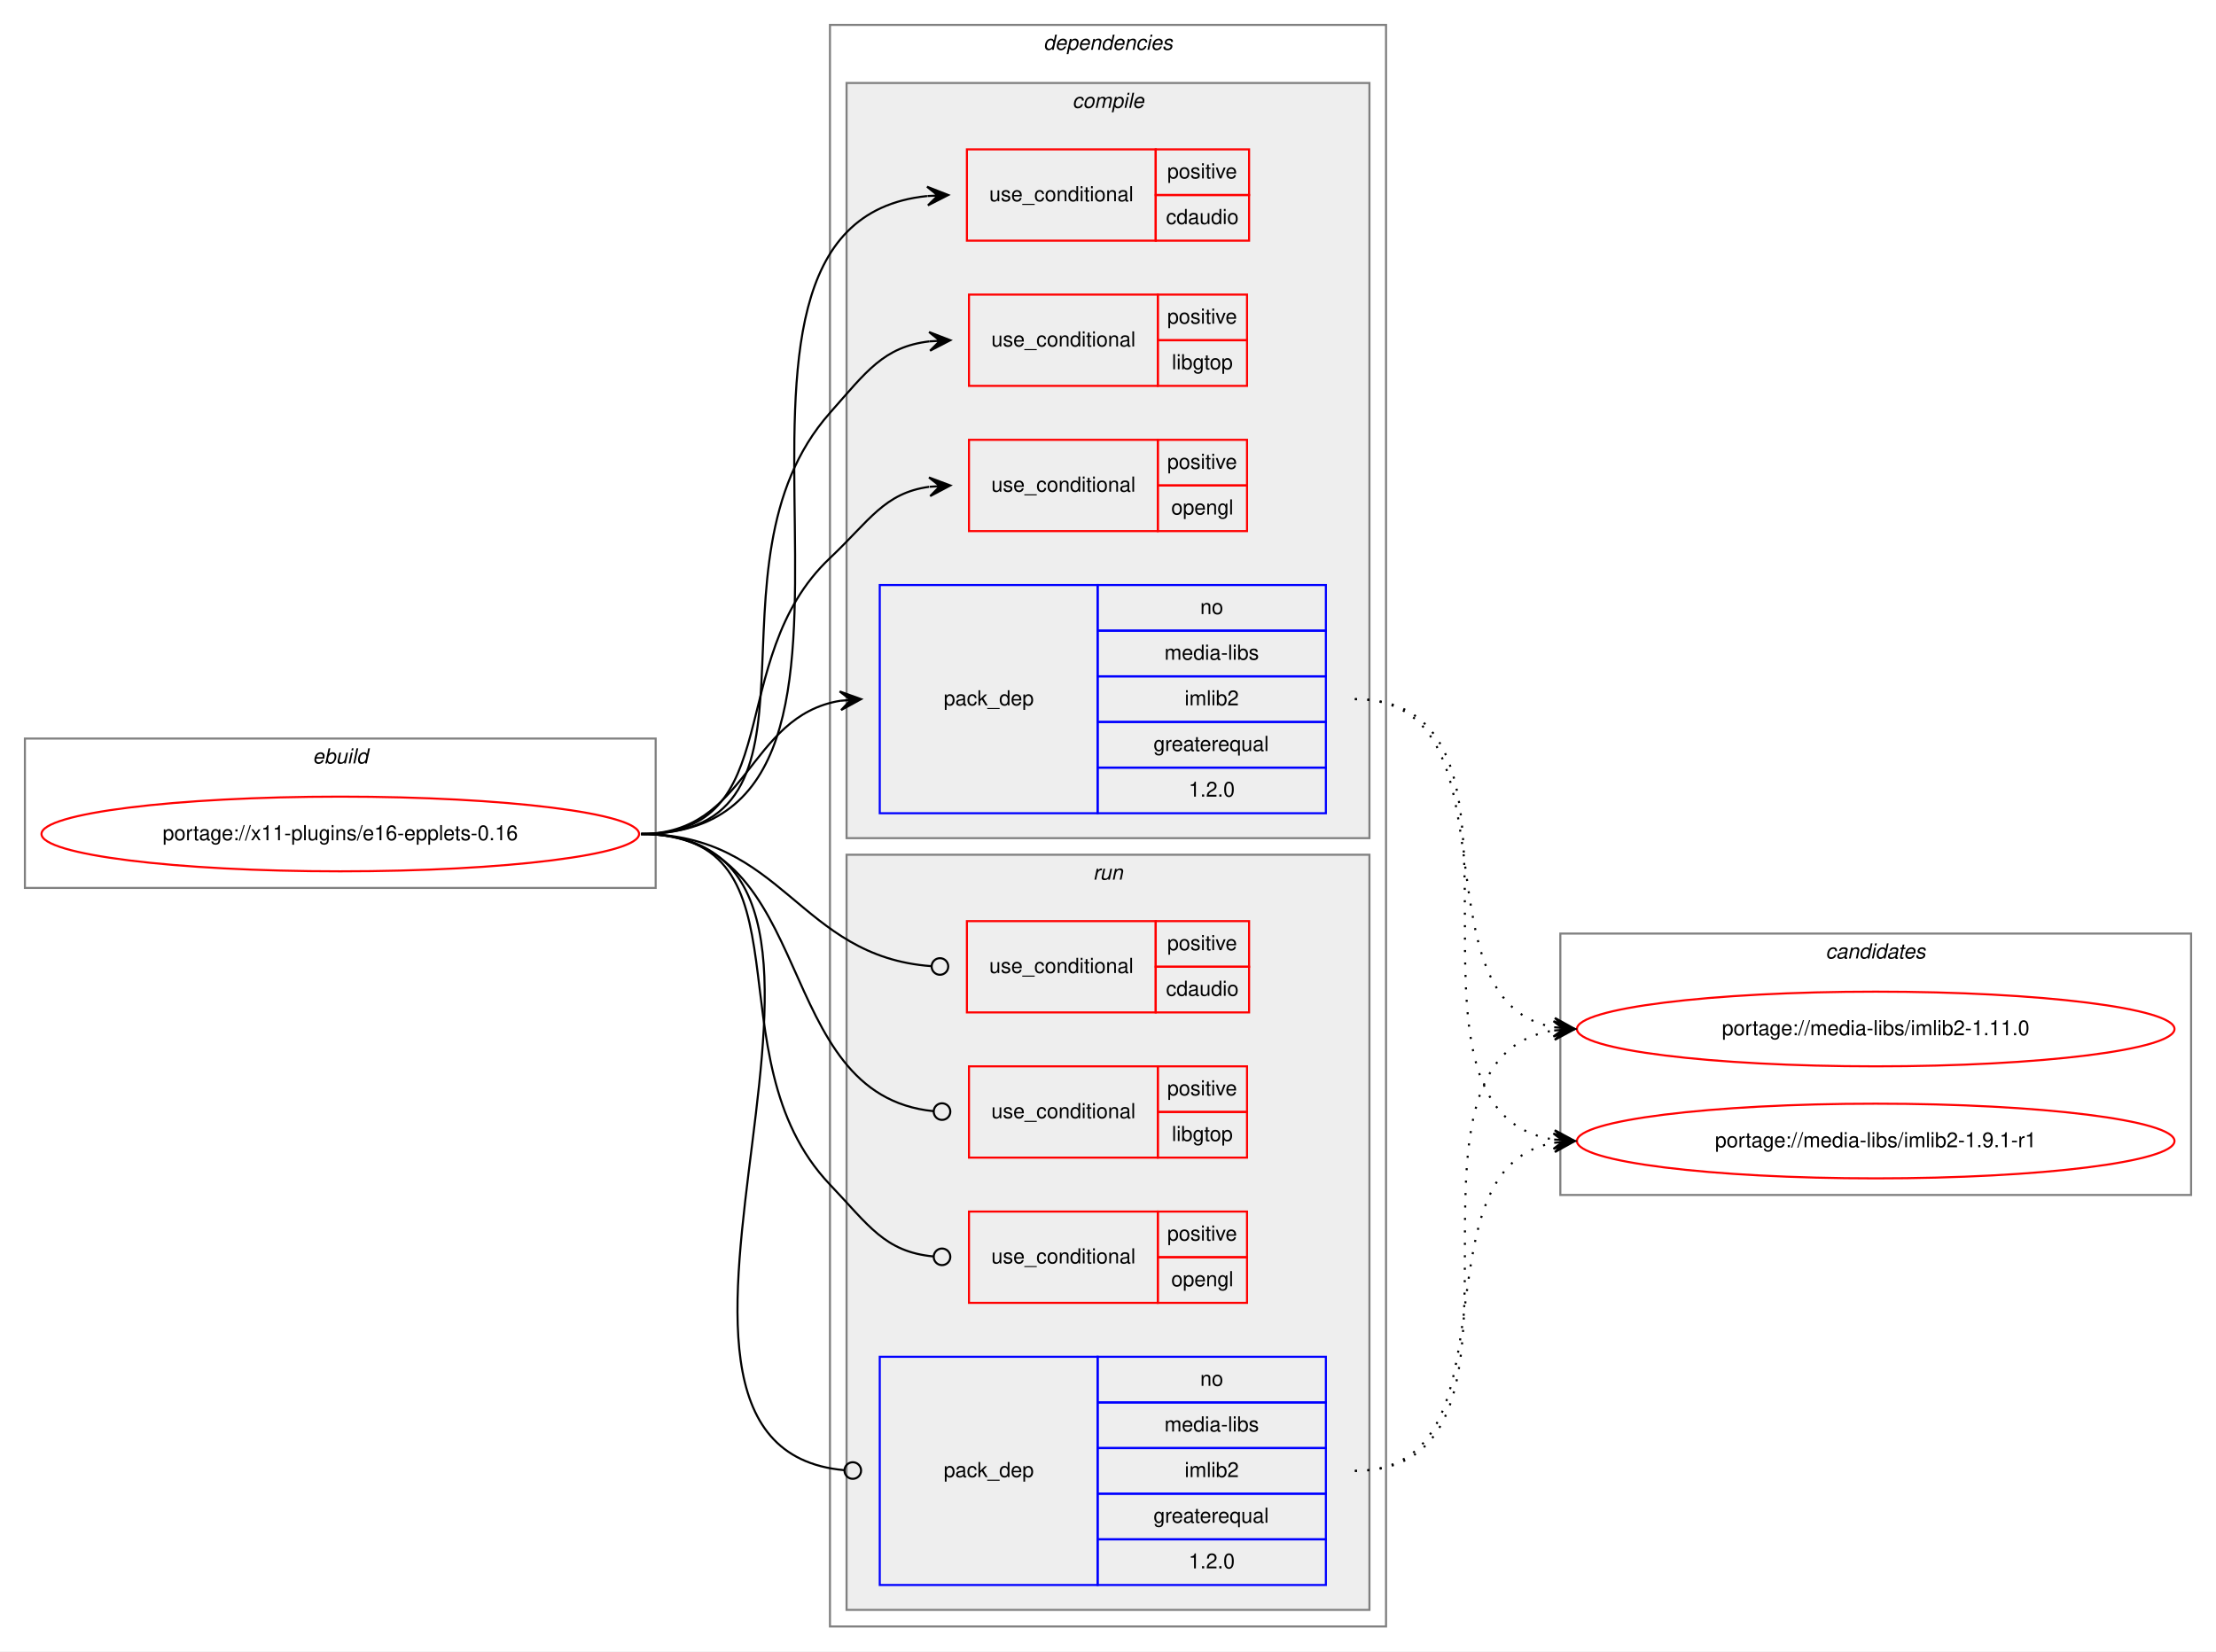
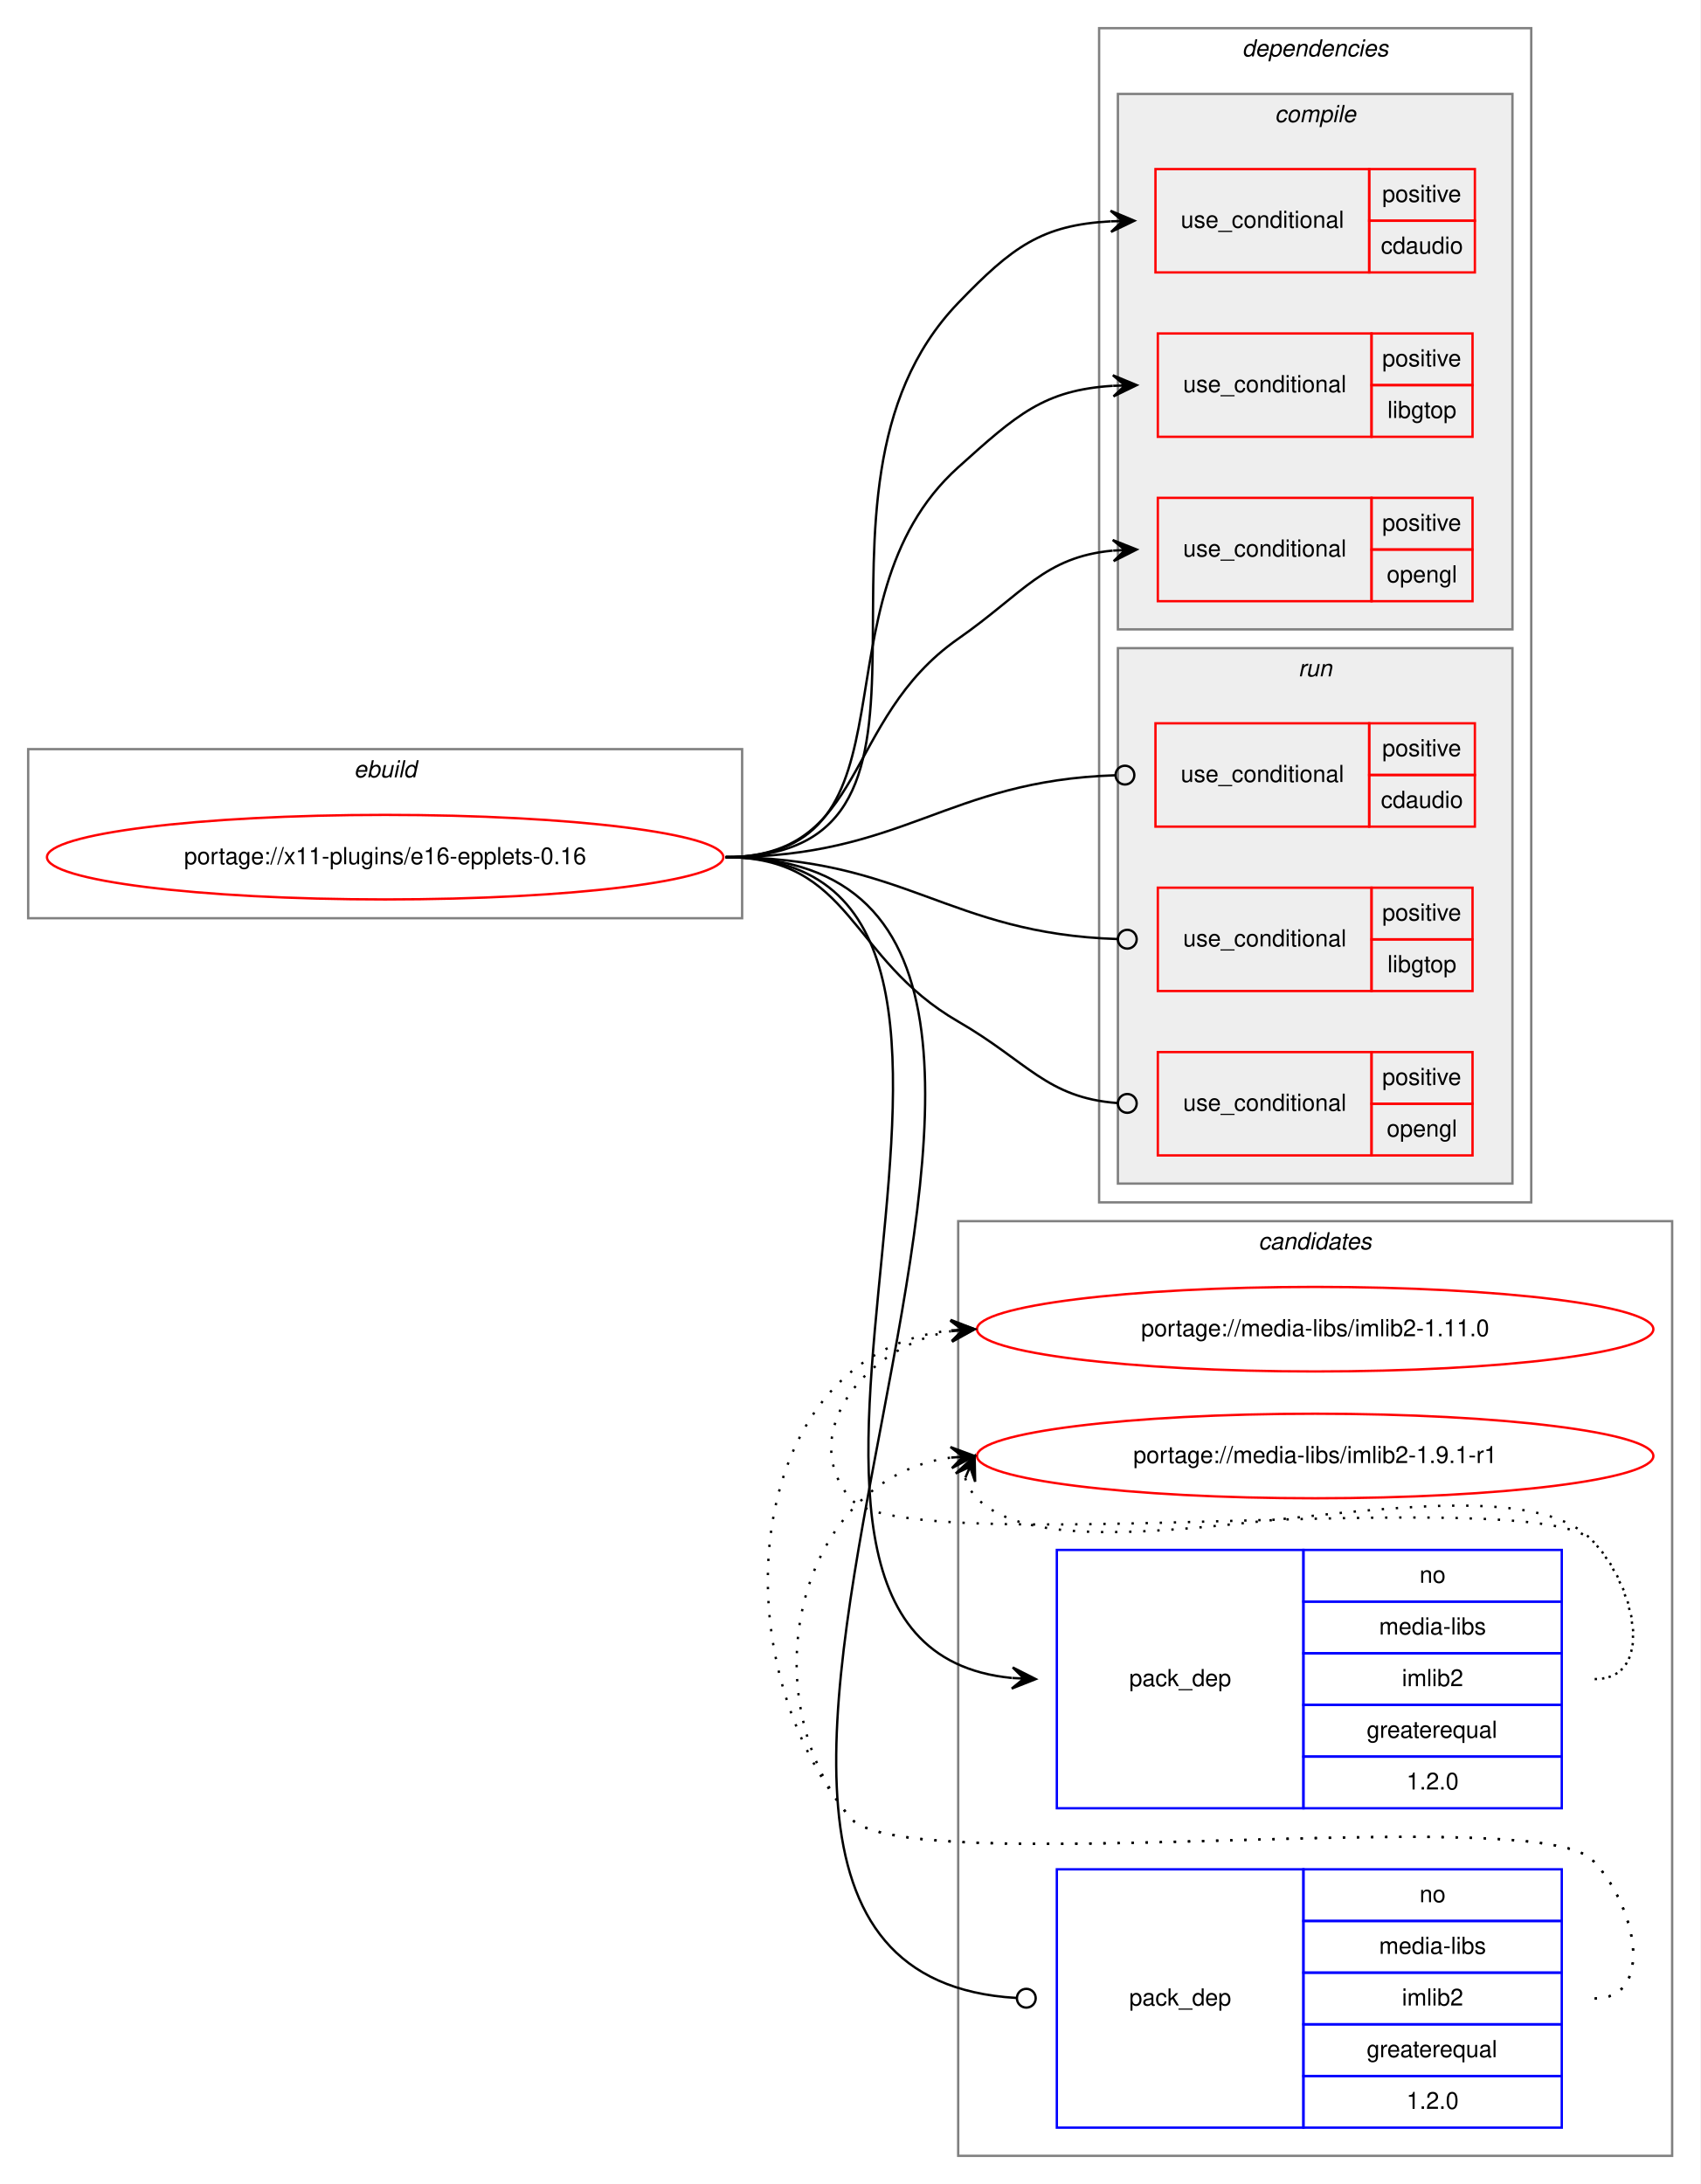
- <svg xmlns="http://www.w3.org/2000/svg" xmlns:xlink="http://www.w3.org/1999/xlink" width="1068pt" height="796pt" viewBox="0.00 0.00 1068.00 796.00">
-   <g id="graph0" class="graph" transform="scale(1 1) rotate(0) translate(4 792)">
-     <polygon fill="white" stroke="transparent" points="-4,4 -4,-792 1064,-792 1064,4 -4,4" />
+ <svg xmlns="http://www.w3.org/2000/svg" xmlns:xlink="http://www.w3.org/1999/xlink" width="724pt" height="930pt" viewBox="0.00 0.00 724.00 930.00">
+   <g id="graph0" class="graph" transform="scale(1 1) rotate(0) translate(4 926)">
+     <polygon fill="white" stroke="transparent" points="-4,4 -4,-926 720,-926 720,4 -4,4" />
    <g id="clust1" class="cluster">
-       <polygon fill="none" stroke="gray" points="8,-364 8,-436 312,-436 312,-364 8,-364" />
-       <text text-anchor="start" x="146.66" y="-424" font-family="Helvetica,sans-Serif" font-style="italic" font-size="10.00">ebuild</text>
+       <polygon fill="none" stroke="gray" points="8,-535 8,-607 312,-607 312,-535 8,-535" />
+       <text text-anchor="start" x="146.66" y="-595" font-family="Helvetica,sans-Serif" font-style="italic" font-size="10.00">ebuild</text>
+     </g>
+     <g id="clust14" class="cluster">
+       <polygon fill="none" stroke="gray" points="404,-8 404,-406 708,-406 708,-8 404,-8" />
+       <text text-anchor="start" x="531.82" y="-394" font-family="Helvetica,sans-Serif" font-style="italic" font-size="10.00">candidates</text>
    </g>
    <g id="clust2" class="cluster">
-       <polygon fill="none" stroke="gray" points="396,-8 396,-780 664,-780 664,-8 396,-8" />
-       <text text-anchor="start" x="498.88" y="-768" font-family="Helvetica,sans-Serif" font-style="italic" font-size="10.00">dependencies</text>
+       <polygon fill="none" stroke="gray" points="464,-414 464,-914 648,-914 648,-414 464,-414" />
+       <text text-anchor="start" x="524.88" y="-902" font-family="Helvetica,sans-Serif" font-style="italic" font-size="10.00">dependencies</text>
    </g>
    <g id="clust3" class="cluster">
-       <polygon fill="#eeeeee" stroke="gray" points="404,-388 404,-752 656,-752 656,-388 404,-388" />
-       <text text-anchor="start" x="512.78" y="-740" font-family="Helvetica,sans-Serif" font-style="italic" font-size="10.00">compile</text>
+       <polygon fill="#eeeeee" stroke="gray" points="472,-658 472,-886 640,-886 640,-658 472,-658" />
+       <text text-anchor="start" x="538.78" y="-874" font-family="Helvetica,sans-Serif" font-style="italic" font-size="10.00">compile</text>
    </g>
    <g id="clust9" class="cluster">
-       <polygon fill="#eeeeee" stroke="gray" points="404,-16 404,-380 656,-380 656,-16 404,-16" />
-       <text text-anchor="start" x="522.78" y="-368" font-family="Helvetica,sans-Serif" font-style="italic" font-size="10.00">run</text>
-     </g>
-     <g id="clust14" class="cluster">
-       <polygon fill="none" stroke="gray" points="748,-216 748,-342 1052,-342 1052,-216 748,-216" />
-       <text text-anchor="start" x="875.82" y="-330" font-family="Helvetica,sans-Serif" font-style="italic" font-size="10.00">candidates</text>
+       <polygon fill="#eeeeee" stroke="gray" points="472,-422 472,-650 640,-650 640,-422 472,-422" />
+       <text text-anchor="start" x="548.78" y="-638" font-family="Helvetica,sans-Serif" font-style="italic" font-size="10.00">run</text>
    </g>
    <g id="node1" class="node">
      <g id="a_node1">
        <a xlink:href="../x11-plugins/e16-epplets-0.16.svg" xlink:title="portage://x11-plugins/e16-epplets-0.16">
-           <ellipse fill="none" stroke="red" cx="160" cy="-390" rx="144" ry="18" />
-           <text text-anchor="middle" x="160" y="-387" font-family="Helvetica,sans-Serif" font-size="10.00">portage://x11-plugins/e16-epplets-0.16</text>
+           <ellipse fill="none" stroke="red" cx="160" cy="-561" rx="144" ry="18" />
+           <text text-anchor="middle" x="160" y="-558" font-family="Helvetica,sans-Serif" font-size="10.00">portage://x11-plugins/e16-epplets-0.16</text>
        </a>
      </g>
    </g>
    <g id="node2" class="node">
-       <polygon fill="none" stroke="red" points="462,-676 462,-720 553,-720 553,-676 462,-676" />
-       <text text-anchor="start" x="472.77" y="-695" font-family="Helvetica,sans-Serif" font-size="10.00">use_conditional</text>
-       <polygon fill="none" stroke="red" points="553,-698 553,-720 598,-720 598,-698 553,-698" />
-       <text text-anchor="start" x="558.55" y="-706" font-family="Helvetica,sans-Serif" font-size="10.00">positive</text>
-       <polygon fill="none" stroke="red" points="553,-676 553,-698 598,-698 598,-676 553,-676" />
-       <text text-anchor="start" x="557.99" y="-684" font-family="Helvetica,sans-Serif" font-size="10.00">cdaudio</text>
+       <polygon fill="none" stroke="red" points="488,-810 488,-854 579,-854 579,-810 488,-810" />
+       <text text-anchor="start" x="498.77" y="-829" font-family="Helvetica,sans-Serif" font-size="10.00">use_conditional</text>
+       <polygon fill="none" stroke="red" points="579,-832 579,-854 624,-854 624,-832 579,-832" />
+       <text text-anchor="start" x="584.55" y="-840" font-family="Helvetica,sans-Serif" font-size="10.00">positive</text>
+       <polygon fill="none" stroke="red" points="579,-810 579,-832 624,-832 624,-810 579,-810" />
+       <text text-anchor="start" x="583.99" y="-818" font-family="Helvetica,sans-Serif" font-size="10.00">cdaudio</text>
    </g>
    <g id="edge1" class="edge">
-       <path fill="none" stroke="black" d="M305,-390C453.31,-390 308.26,-683.73 442.82,-697.5" />
-       <polygon fill="black" stroke="black" points="453,-698 442.79,-702 448.01,-697.75 443.01,-697.51 443.01,-697.51 443.01,-697.51 448.01,-697.75 443.23,-693.02 453,-698 453,-698" />
+       <path fill="none" stroke="black" d="M305,-561C418.74,-561 325.17,-715 404,-797 427,-820.93 439.61,-830.17 468.88,-831.75" />
+       <polygon fill="black" stroke="black" points="479,-832 468.89,-836.25 474,-831.88 469,-831.75 469,-831.75 469,-831.75 474,-831.88 469.11,-827.25 479,-832 479,-832" />
    </g>
    <g id="node3" class="node">
-       <polygon fill="none" stroke="red" points="463,-606 463,-650 554,-650 554,-606 463,-606" />
-       <text text-anchor="start" x="473.77" y="-625" font-family="Helvetica,sans-Serif" font-size="10.00">use_conditional</text>
-       <polygon fill="none" stroke="red" points="554,-628 554,-650 597,-650 597,-628 554,-628" />
-       <text text-anchor="start" x="558.55" y="-636" font-family="Helvetica,sans-Serif" font-size="10.00">positive</text>
-       <polygon fill="none" stroke="red" points="554,-606 554,-628 597,-628 597,-606 554,-606" />
-       <text text-anchor="start" x="560.77" y="-614" font-family="Helvetica,sans-Serif" font-size="10.00">libgtop</text>
+       <polygon fill="none" stroke="red" points="489,-740 489,-784 580,-784 580,-740 489,-740" />
+       <text text-anchor="start" x="499.77" y="-759" font-family="Helvetica,sans-Serif" font-size="10.00">use_conditional</text>
+       <polygon fill="none" stroke="red" points="580,-762 580,-784 623,-784 623,-762 580,-762" />
+       <text text-anchor="start" x="584.55" y="-770" font-family="Helvetica,sans-Serif" font-size="10.00">positive</text>
+       <polygon fill="none" stroke="red" points="580,-740 580,-762 623,-762 623,-740 580,-740" />
+       <text text-anchor="start" x="586.77" y="-748" font-family="Helvetica,sans-Serif" font-size="10.00">libgtop</text>
    </g>
    <g id="edge2" class="edge">
-       <path fill="none" stroke="black" d="M305,-390C403.87,-390 330.46,-518.97 396,-593 413.54,-612.81 421.79,-624.84 443.98,-627.46" />
-       <polygon fill="black" stroke="black" points="454,-628 443.77,-631.95 449.01,-627.73 444.01,-627.46 444.01,-627.46 444.01,-627.46 449.01,-627.73 444.26,-622.96 454,-628 454,-628" />
+       <path fill="none" stroke="black" d="M305,-561C390.9,-561 340.12,-669.57 404,-727 428.95,-749.44 440.48,-759.88 469.81,-761.71" />
+       <polygon fill="black" stroke="black" points="480,-762 469.87,-766.21 475,-761.86 470,-761.71 470,-761.71 470,-761.71 475,-761.86 470.13,-757.21 480,-762 480,-762" />
    </g>
    <g id="node4" class="node">
-       <polygon fill="none" stroke="red" points="463,-536 463,-580 554,-580 554,-536 463,-536" />
-       <text text-anchor="start" x="473.77" y="-555" font-family="Helvetica,sans-Serif" font-size="10.00">use_conditional</text>
-       <polygon fill="none" stroke="red" points="554,-558 554,-580 597,-580 597,-558 554,-558" />
-       <text text-anchor="start" x="558.55" y="-566" font-family="Helvetica,sans-Serif" font-size="10.00">positive</text>
-       <polygon fill="none" stroke="red" points="554,-536 554,-558 597,-558 597,-536 554,-536" />
-       <text text-anchor="start" x="560.49" y="-544" font-family="Helvetica,sans-Serif" font-size="10.00">opengl</text>
+       <polygon fill="none" stroke="red" points="489,-670 489,-714 580,-714 580,-670 489,-670" />
+       <text text-anchor="start" x="499.77" y="-689" font-family="Helvetica,sans-Serif" font-size="10.00">use_conditional</text>
+       <polygon fill="none" stroke="red" points="580,-692 580,-714 623,-714 623,-692 580,-692" />
+       <text text-anchor="start" x="584.55" y="-700" font-family="Helvetica,sans-Serif" font-size="10.00">positive</text>
+       <polygon fill="none" stroke="red" points="580,-670 580,-692 623,-692 623,-670 580,-670" />
+       <text text-anchor="start" x="586.49" y="-678" font-family="Helvetica,sans-Serif" font-size="10.00">opengl</text>
    </g>
    <g id="edge3" class="edge">
-       <path fill="none" stroke="black" d="M305,-390C376.62,-390 343.93,-473.82 396,-523 415.15,-541.09 422.14,-554.32 443.76,-557.34" />
-       <polygon fill="black" stroke="black" points="454,-558 443.73,-561.85 449.01,-557.68 444.02,-557.36 444.02,-557.36 444.02,-557.36 449.01,-557.68 444.31,-552.87 454,-558 454,-558" />
+       <path fill="none" stroke="black" d="M305,-561C365.37,-561 354.48,-619.47 404,-654 431.95,-673.49 440.59,-688.75 469.76,-691.54" />
+       <polygon fill="black" stroke="black" points="480,-692 469.81,-696.05 475.01,-691.78 470.01,-691.55 470.01,-691.55 470.01,-691.55 475.01,-691.78 470.21,-687.06 480,-692 480,-692" />
    </g>
    <g id="node5" class="node">
-       <polygon fill="none" stroke="blue" points="420,-400 420,-510 525,-510 525,-400 420,-400" />
-       <text text-anchor="start" x="450.82" y="-452" font-family="Helvetica,sans-Serif" font-size="10.00">pack_dep</text>
-       <polygon fill="none" stroke="blue" points="525,-488 525,-510 635,-510 635,-488 525,-488" />
-       <text text-anchor="start" x="574.44" y="-496" font-family="Helvetica,sans-Serif" font-size="10.00">no</text>
-       <polygon fill="none" stroke="blue" points="525,-466 525,-488 635,-488 635,-466 525,-466" />
-       <text text-anchor="start" x="557.22" y="-474" font-family="Helvetica,sans-Serif" font-size="10.00">media-libs</text>
-       <polygon fill="none" stroke="blue" points="525,-444 525,-466 635,-466 635,-444 525,-444" />
-       <text text-anchor="start" x="566.95" y="-452" font-family="Helvetica,sans-Serif" font-size="10.00">imlib2</text>
-       <polygon fill="none" stroke="blue" points="525,-422 525,-444 635,-444 635,-422 525,-422" />
-       <text text-anchor="start" x="551.94" y="-430" font-family="Helvetica,sans-Serif" font-size="10.00">greaterequal</text>
-       <polygon fill="none" stroke="blue" points="525,-400 525,-422 635,-422 635,-400 525,-400" />
-       <text text-anchor="start" x="568.88" y="-408" font-family="Helvetica,sans-Serif" font-size="10.00">1.2.0</text>
+       <polygon fill="none" stroke="blue" points="446,-156 446,-266 551,-266 551,-156 446,-156" />
+       <text text-anchor="start" x="476.82" y="-208" font-family="Helvetica,sans-Serif" font-size="10.00">pack_dep</text>
+       <polygon fill="none" stroke="blue" points="551,-244 551,-266 661,-266 661,-244 551,-244" />
+       <text text-anchor="start" x="600.44" y="-252" font-family="Helvetica,sans-Serif" font-size="10.00">no</text>
+       <polygon fill="none" stroke="blue" points="551,-222 551,-244 661,-244 661,-222 551,-222" />
+       <text text-anchor="start" x="583.22" y="-230" font-family="Helvetica,sans-Serif" font-size="10.00">media-libs</text>
+       <polygon fill="none" stroke="blue" points="551,-200 551,-222 661,-222 661,-200 551,-200" />
+       <text text-anchor="start" x="592.95" y="-208" font-family="Helvetica,sans-Serif" font-size="10.00">imlib2</text>
+       <polygon fill="none" stroke="blue" points="551,-178 551,-200 661,-200 661,-178 551,-178" />
+       <text text-anchor="start" x="577.94" y="-186" font-family="Helvetica,sans-Serif" font-size="10.00">greaterequal</text>
+       <polygon fill="none" stroke="blue" points="551,-156 551,-178 661,-178 661,-156 551,-156" />
+       <text text-anchor="start" x="594.88" y="-164" font-family="Helvetica,sans-Serif" font-size="10.00">1.2.0</text>
    </g>
    <g id="edge4" class="edge">
-       <path fill="none" stroke="black" d="M305,-390C356.7,-390 356.07,-446.89 401.03,-454.22" />
-       <polygon fill="black" stroke="black" points="411,-455 400.68,-458.71 406.02,-454.61 401.03,-454.22 401.03,-454.22 401.03,-454.22 406.02,-454.61 401.38,-449.74 411,-455 411,-455" />
+       <path fill="none" stroke="black" d="M305,-561C467.68,-561 279.2,-225.88 426.79,-211.48" />
+       <polygon fill="black" stroke="black" points="437,-211 427.22,-215.96 432.01,-211.23 427.01,-211.47 427.01,-211.47 427.01,-211.47 432.01,-211.23 426.8,-206.97 437,-211 437,-211" />
    </g>
    <g id="node6" class="node">
-       <polygon fill="none" stroke="red" points="462,-304 462,-348 553,-348 553,-304 462,-304" />
-       <text text-anchor="start" x="472.77" y="-323" font-family="Helvetica,sans-Serif" font-size="10.00">use_conditional</text>
-       <polygon fill="none" stroke="red" points="553,-326 553,-348 598,-348 598,-326 553,-326" />
-       <text text-anchor="start" x="558.55" y="-334" font-family="Helvetica,sans-Serif" font-size="10.00">positive</text>
-       <polygon fill="none" stroke="red" points="553,-304 553,-326 598,-326 598,-304 553,-304" />
-       <text text-anchor="start" x="557.99" y="-312" font-family="Helvetica,sans-Serif" font-size="10.00">cdaudio</text>
+       <polygon fill="none" stroke="red" points="488,-574 488,-618 579,-618 579,-574 488,-574" />
+       <text text-anchor="start" x="498.77" y="-593" font-family="Helvetica,sans-Serif" font-size="10.00">use_conditional</text>
+       <polygon fill="none" stroke="red" points="579,-596 579,-618 624,-618 624,-596 579,-596" />
+       <text text-anchor="start" x="584.55" y="-604" font-family="Helvetica,sans-Serif" font-size="10.00">positive</text>
+       <polygon fill="none" stroke="red" points="579,-574 579,-596 624,-596 624,-574 579,-574" />
+       <text text-anchor="start" x="583.99" y="-582" font-family="Helvetica,sans-Serif" font-size="10.00">cdaudio</text>
    </g>
    <g id="edge5" class="edge">
-       <path fill="none" stroke="black" d="M305,-390C373.87,-390 380.87,-330.9 444.9,-326.29" />
-       <ellipse fill="none" stroke="black" cx="449" cy="-326.14" rx="4" ry="4" />
+       <path fill="none" stroke="black" d="M305,-561C381.11,-561 398.9,-593.58 470.91,-595.87" />
+       <ellipse fill="none" stroke="black" cx="475" cy="-595.94" rx="4" ry="4" />
    </g>
    <g id="node7" class="node">
-       <polygon fill="none" stroke="red" points="463,-234 463,-278 554,-278 554,-234 463,-234" />
-       <text text-anchor="start" x="473.77" y="-253" font-family="Helvetica,sans-Serif" font-size="10.00">use_conditional</text>
-       <polygon fill="none" stroke="red" points="554,-256 554,-278 597,-278 597,-256 554,-256" />
-       <text text-anchor="start" x="558.55" y="-264" font-family="Helvetica,sans-Serif" font-size="10.00">positive</text>
-       <polygon fill="none" stroke="red" points="554,-234 554,-256 597,-256 597,-234 554,-234" />
-       <text text-anchor="start" x="560.77" y="-242" font-family="Helvetica,sans-Serif" font-size="10.00">libgtop</text>
+       <polygon fill="none" stroke="red" points="489,-504 489,-548 580,-548 580,-504 489,-504" />
+       <text text-anchor="start" x="499.77" y="-523" font-family="Helvetica,sans-Serif" font-size="10.00">use_conditional</text>
+       <polygon fill="none" stroke="red" points="580,-526 580,-548 623,-548 623,-526 580,-526" />
+       <text text-anchor="start" x="584.55" y="-534" font-family="Helvetica,sans-Serif" font-size="10.00">positive</text>
+       <polygon fill="none" stroke="red" points="580,-504 580,-526 623,-526 623,-504 580,-504" />
+       <text text-anchor="start" x="586.77" y="-512" font-family="Helvetica,sans-Serif" font-size="10.00">libgtop</text>
    </g>
    <g id="edge6" class="edge">
-       <path fill="none" stroke="black" d="M305,-390C391.28,-390 366.64,-264.24 445.99,-256.38" />
-       <ellipse fill="none" stroke="black" cx="450" cy="-256.19" rx="4" ry="4" />
+       <path fill="none" stroke="black" d="M305,-561C381.53,-561 399.45,-528.42 471.86,-526.13" />
+       <ellipse fill="none" stroke="black" cx="476" cy="-526.06" rx="4" ry="4" />
    </g>
    <g id="node8" class="node">
-       <polygon fill="none" stroke="red" points="463,-164 463,-208 554,-208 554,-164 463,-164" />
-       <text text-anchor="start" x="473.77" y="-183" font-family="Helvetica,sans-Serif" font-size="10.00">use_conditional</text>
-       <polygon fill="none" stroke="red" points="554,-186 554,-208 597,-208 597,-186 554,-186" />
-       <text text-anchor="start" x="558.55" y="-194" font-family="Helvetica,sans-Serif" font-size="10.00">positive</text>
-       <polygon fill="none" stroke="red" points="554,-164 554,-186 597,-186 597,-164 554,-164" />
-       <text text-anchor="start" x="560.49" y="-172" font-family="Helvetica,sans-Serif" font-size="10.00">opengl</text>
+       <polygon fill="none" stroke="red" points="489,-434 489,-478 580,-478 580,-434 489,-434" />
+       <text text-anchor="start" x="499.77" y="-453" font-family="Helvetica,sans-Serif" font-size="10.00">use_conditional</text>
+       <polygon fill="none" stroke="red" points="580,-456 580,-478 623,-478 623,-456 580,-456" />
+       <text text-anchor="start" x="584.55" y="-464" font-family="Helvetica,sans-Serif" font-size="10.00">positive</text>
+       <polygon fill="none" stroke="red" points="580,-434 580,-456 623,-456 623,-434 580,-434" />
+       <text text-anchor="start" x="586.49" y="-442" font-family="Helvetica,sans-Serif" font-size="10.00">opengl</text>
    </g>
    <g id="edge7" class="edge">
-       <path fill="none" stroke="black" d="M305,-390C390.31,-390 337.17,-282.78 396,-221 414.73,-201.32 422.37,-188.66 445.8,-186.37" />
-       <ellipse fill="none" stroke="black" cx="450" cy="-186.18" rx="4" ry="4" />
+       <path fill="none" stroke="black" d="M305,-561C358.89,-561 357.33,-517.94 404,-491 433.69,-473.86 441.62,-458.58 471.82,-456.29" />
+       <ellipse fill="none" stroke="black" cx="476" cy="-456.14" rx="4" ry="4" />
    </g>
    <g id="node9" class="node">
-       <polygon fill="none" stroke="blue" points="420,-28 420,-138 525,-138 525,-28 420,-28" />
-       <text text-anchor="start" x="450.82" y="-80" font-family="Helvetica,sans-Serif" font-size="10.00">pack_dep</text>
-       <polygon fill="none" stroke="blue" points="525,-116 525,-138 635,-138 635,-116 525,-116" />
-       <text text-anchor="start" x="574.44" y="-124" font-family="Helvetica,sans-Serif" font-size="10.00">no</text>
-       <polygon fill="none" stroke="blue" points="525,-94 525,-116 635,-116 635,-94 525,-94" />
-       <text text-anchor="start" x="557.22" y="-102" font-family="Helvetica,sans-Serif" font-size="10.00">media-libs</text>
-       <polygon fill="none" stroke="blue" points="525,-72 525,-94 635,-94 635,-72 525,-72" />
-       <text text-anchor="start" x="566.95" y="-80" font-family="Helvetica,sans-Serif" font-size="10.00">imlib2</text>
-       <polygon fill="none" stroke="blue" points="525,-50 525,-72 635,-72 635,-50 525,-50" />
-       <text text-anchor="start" x="551.94" y="-58" font-family="Helvetica,sans-Serif" font-size="10.00">greaterequal</text>
-       <polygon fill="none" stroke="blue" points="525,-28 525,-50 635,-50 635,-28 525,-28" />
-       <text text-anchor="start" x="568.88" y="-36" font-family="Helvetica,sans-Serif" font-size="10.00">1.2.0</text>
+       <polygon fill="none" stroke="blue" points="446,-20 446,-130 551,-130 551,-20 446,-20" />
+       <text text-anchor="start" x="476.82" y="-72" font-family="Helvetica,sans-Serif" font-size="10.00">pack_dep</text>
+       <polygon fill="none" stroke="blue" points="551,-108 551,-130 661,-130 661,-108 551,-108" />
+       <text text-anchor="start" x="600.44" y="-116" font-family="Helvetica,sans-Serif" font-size="10.00">no</text>
+       <polygon fill="none" stroke="blue" points="551,-86 551,-108 661,-108 661,-86 551,-86" />
+       <text text-anchor="start" x="583.22" y="-94" font-family="Helvetica,sans-Serif" font-size="10.00">media-libs</text>
+       <polygon fill="none" stroke="blue" points="551,-64 551,-86 661,-86 661,-64 551,-64" />
+       <text text-anchor="start" x="592.95" y="-72" font-family="Helvetica,sans-Serif" font-size="10.00">imlib2</text>
+       <polygon fill="none" stroke="blue" points="551,-42 551,-64 661,-64 661,-42 551,-42" />
+       <text text-anchor="start" x="577.94" y="-50" font-family="Helvetica,sans-Serif" font-size="10.00">greaterequal</text>
+       <polygon fill="none" stroke="blue" points="551,-20 551,-42 661,-42 661,-20 551,-20" />
+       <text text-anchor="start" x="594.88" y="-28" font-family="Helvetica,sans-Serif" font-size="10.00">1.2.0</text>
    </g>
    <g id="edge8" class="edge">
-       <path fill="none" stroke="black" d="M305,-390C446.53,-390 273.66,-94.88 402.91,-83.35" />
-       <ellipse fill="none" stroke="black" cx="407" cy="-83.17" rx="4" ry="4" />
+       <path fill="none" stroke="black" d="M305,-561C525.98,-561 221.1,-87.26 428.73,-75.23" />
+       <ellipse fill="none" stroke="black" cx="433" cy="-75.11" rx="4" ry="4" />
    </g>
    <g id="node10" class="node">
      <g id="a_node10">
        <a xlink:href="../media-libs/imlib2-1.11.0.svg" xlink:title="portage://media-libs/imlib2-1.11.0">
-           <ellipse fill="none" stroke="red" cx="900" cy="-296" rx="144" ry="18" />
-           <text text-anchor="middle" x="900" y="-293" font-family="Helvetica,sans-Serif" font-size="10.00">portage://media-libs/imlib2-1.11.0</text>
+           <ellipse fill="none" stroke="red" cx="556" cy="-360" rx="144" ry="18" />
+           <text text-anchor="middle" x="556" y="-357" font-family="Helvetica,sans-Serif" font-size="10.00">portage://media-libs/imlib2-1.11.0</text>
        </a>
      </g>
    </g>
    <g id="edge9" class="edge">
-       <path fill="none" stroke="black" stroke-dasharray="1,5" d="M649,-455C730.28,-455 675.28,-309.37 744.85,-296.86" />
-       <polygon fill="black" stroke="black" points="755,-296 745.41,-301.32 750.02,-296.42 745.04,-296.84 745.04,-296.84 745.04,-296.84 750.02,-296.42 744.66,-292.36 755,-296 755,-296" />
+       <path fill="none" stroke="black" stroke-dasharray="1,5" d="M675,-211C701.23,-211 692.39,-251.3 674,-270 649.34,-295.07 380.35,-260.85 358,-288 334.91,-316.04 365.12,-352.98 400.82,-359.12" />
+       <polygon fill="black" stroke="black" points="411,-360 400.65,-363.62 406.02,-359.57 401.04,-359.14 401.04,-359.14 401.04,-359.14 406.02,-359.57 401.43,-354.65 411,-360 411,-360" />
    </g>
    <g id="node11" class="node">
      <g id="a_node11">
        <a xlink:href="../media-libs/imlib2-1.9.1-r1.svg" xlink:title="portage://media-libs/imlib2-1.9.1-r1">
-           <ellipse fill="none" stroke="red" cx="900" cy="-242" rx="144" ry="18" />
-           <text text-anchor="middle" x="900" y="-239" font-family="Helvetica,sans-Serif" font-size="10.00">portage://media-libs/imlib2-1.9.1-r1</text>
+           <ellipse fill="none" stroke="red" cx="556" cy="-306" rx="144" ry="18" />
+           <text text-anchor="middle" x="556" y="-303" font-family="Helvetica,sans-Serif" font-size="10.00">portage://media-libs/imlib2-1.9.1-r1</text>
        </a>
      </g>
    </g>
    <g id="edge10" class="edge">
-       <path fill="none" stroke="black" stroke-dasharray="1,5" d="M649,-455C751.13,-455 656.22,-256.31 744.88,-242.73" />
-       <polygon fill="black" stroke="black" points="755,-242 745.35,-247.21 750.01,-242.36 745.03,-242.72 745.03,-242.72 745.03,-242.72 750.01,-242.36 744.7,-238.23 755,-242 755,-242" />
+       <path fill="none" stroke="black" stroke-dasharray="1,5" d="M406.98,-296.58C407.95,-293.46 409.8,-290.23 412,-288 453,-246.46 633.81,-312.32 674,-270 692.06,-250.98 701.23,-211 675,-211" />
+       <polygon fill="black" stroke="black" points="411,-306 402.94,-298.57 409.04,-301.4 407.07,-296.8 407.07,-296.8 407.07,-296.8 409.04,-301.4 411.21,-295.04 411,-306 411,-306" />
    </g>
    <g id="edge11" class="edge">
-       <path fill="none" stroke="black" stroke-dasharray="1,5" d="M649,-83C751.13,-83 656.22,-281.69 744.88,-295.27" />
-       <polygon fill="black" stroke="black" points="755,-296 744.7,-299.77 750.01,-295.64 745.03,-295.28 745.03,-295.28 745.03,-295.28 750.01,-295.64 745.35,-290.79 755,-296 755,-296" />
+       <path fill="none" stroke="black" stroke-dasharray="1,5" d="M675,-75C701.23,-75 692.39,-115.3 674,-134 649.34,-159.07 380.35,-124.85 358,-152 299.56,-222.99 314.39,-350.37 400.96,-359.48" />
+       <polygon fill="black" stroke="black" points="411,-360 400.78,-363.98 406.01,-359.74 401.01,-359.49 401.01,-359.49 401.01,-359.49 406.01,-359.74 401.24,-354.99 411,-360 411,-360" />
    </g>
    <g id="edge12" class="edge">
-       <path fill="none" stroke="black" stroke-dasharray="1,5" d="M649,-83C730.28,-83 675.28,-228.63 744.85,-241.14" />
-       <polygon fill="black" stroke="black" points="755,-242 744.66,-245.64 750.02,-241.58 745.04,-241.16 745.04,-241.16 745.04,-241.16 750.02,-241.58 745.41,-236.68 755,-242 755,-242" />
+       <path fill="none" stroke="black" stroke-dasharray="1,5" d="M675,-75C701.23,-75 692.39,-115.3 674,-134 649.34,-159.07 380.35,-124.85 358,-152 314.24,-205.15 336.19,-296.52 400.73,-305.31" />
+       <polygon fill="black" stroke="black" points="411,-306 400.72,-309.82 406.01,-305.67 401.02,-305.33 401.02,-305.33 401.02,-305.33 406.01,-305.67 401.32,-300.84 411,-306 411,-306" />
    </g>
  </g>
</svg>
